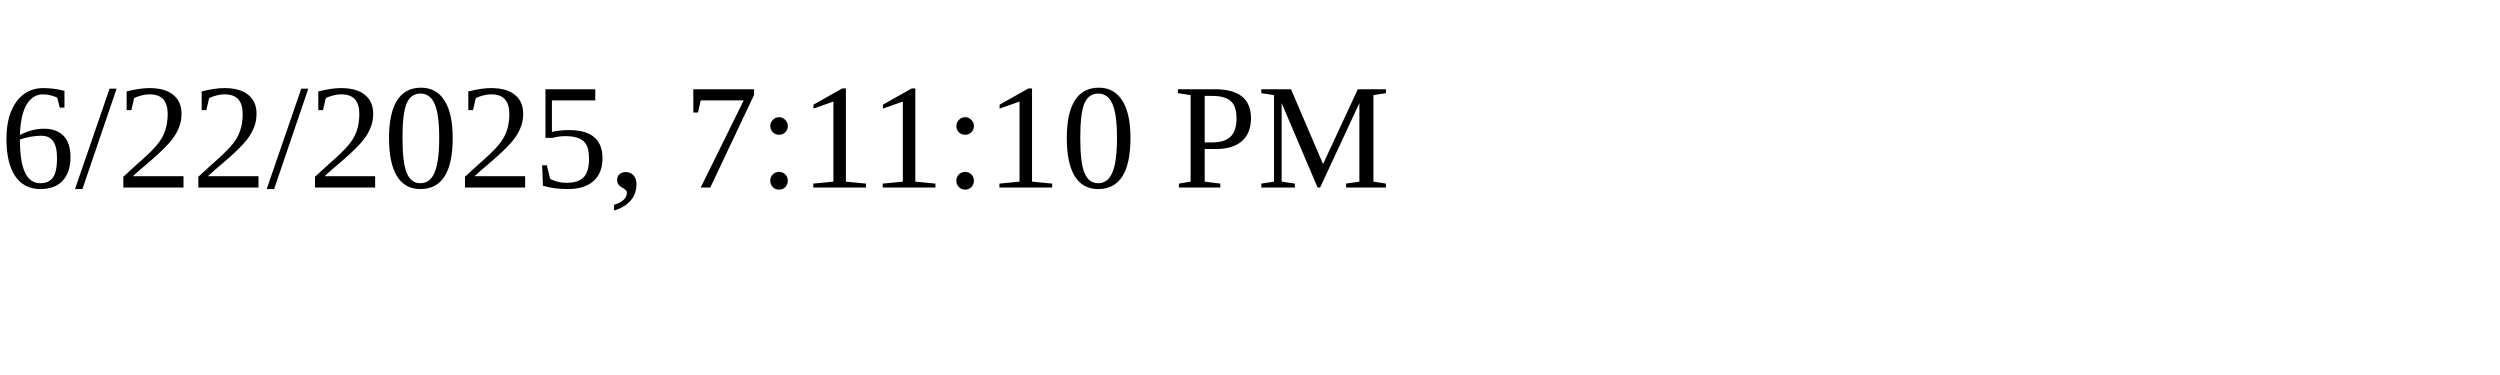
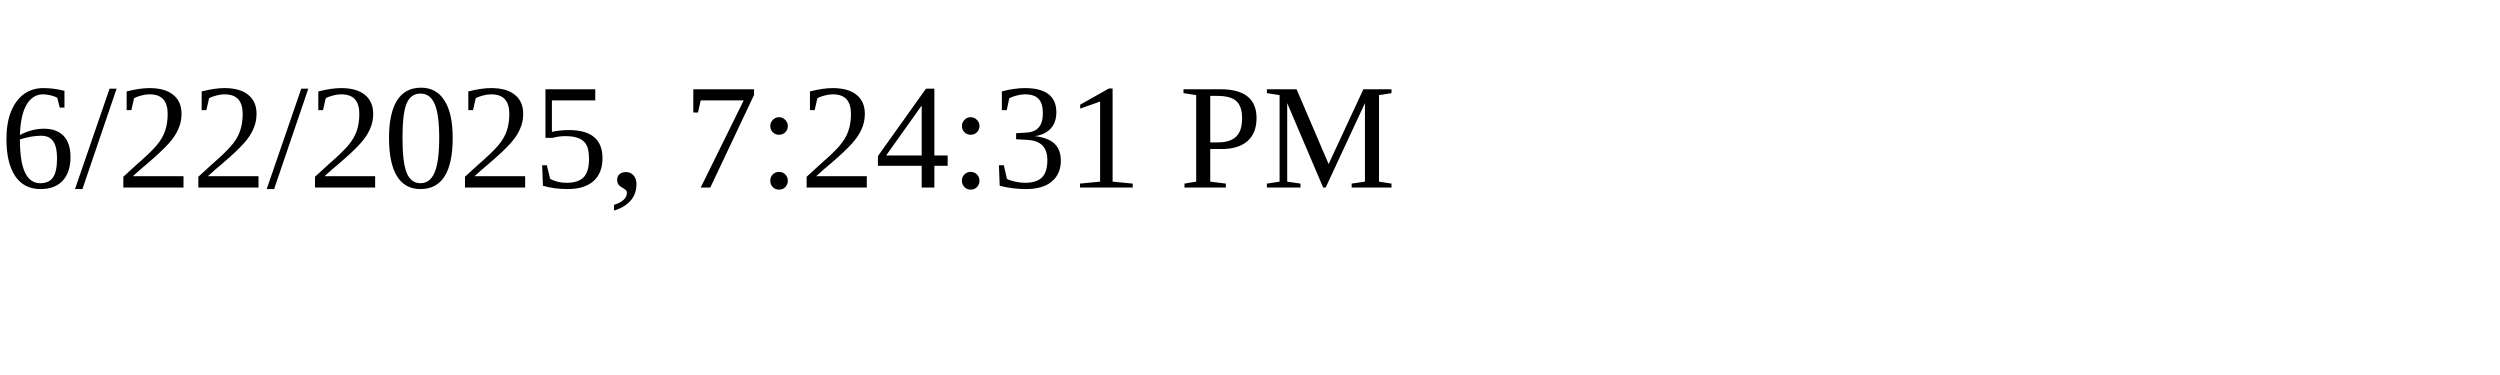
<svg xmlns="http://www.w3.org/2000/svg" height="30" width="200">
-   <text x="0" y="15">6/22/2025, 7:11:10 PM</text>
+   <text x="0" y="15">6/22/2025, 7:24:31 PM</text>
</svg>
